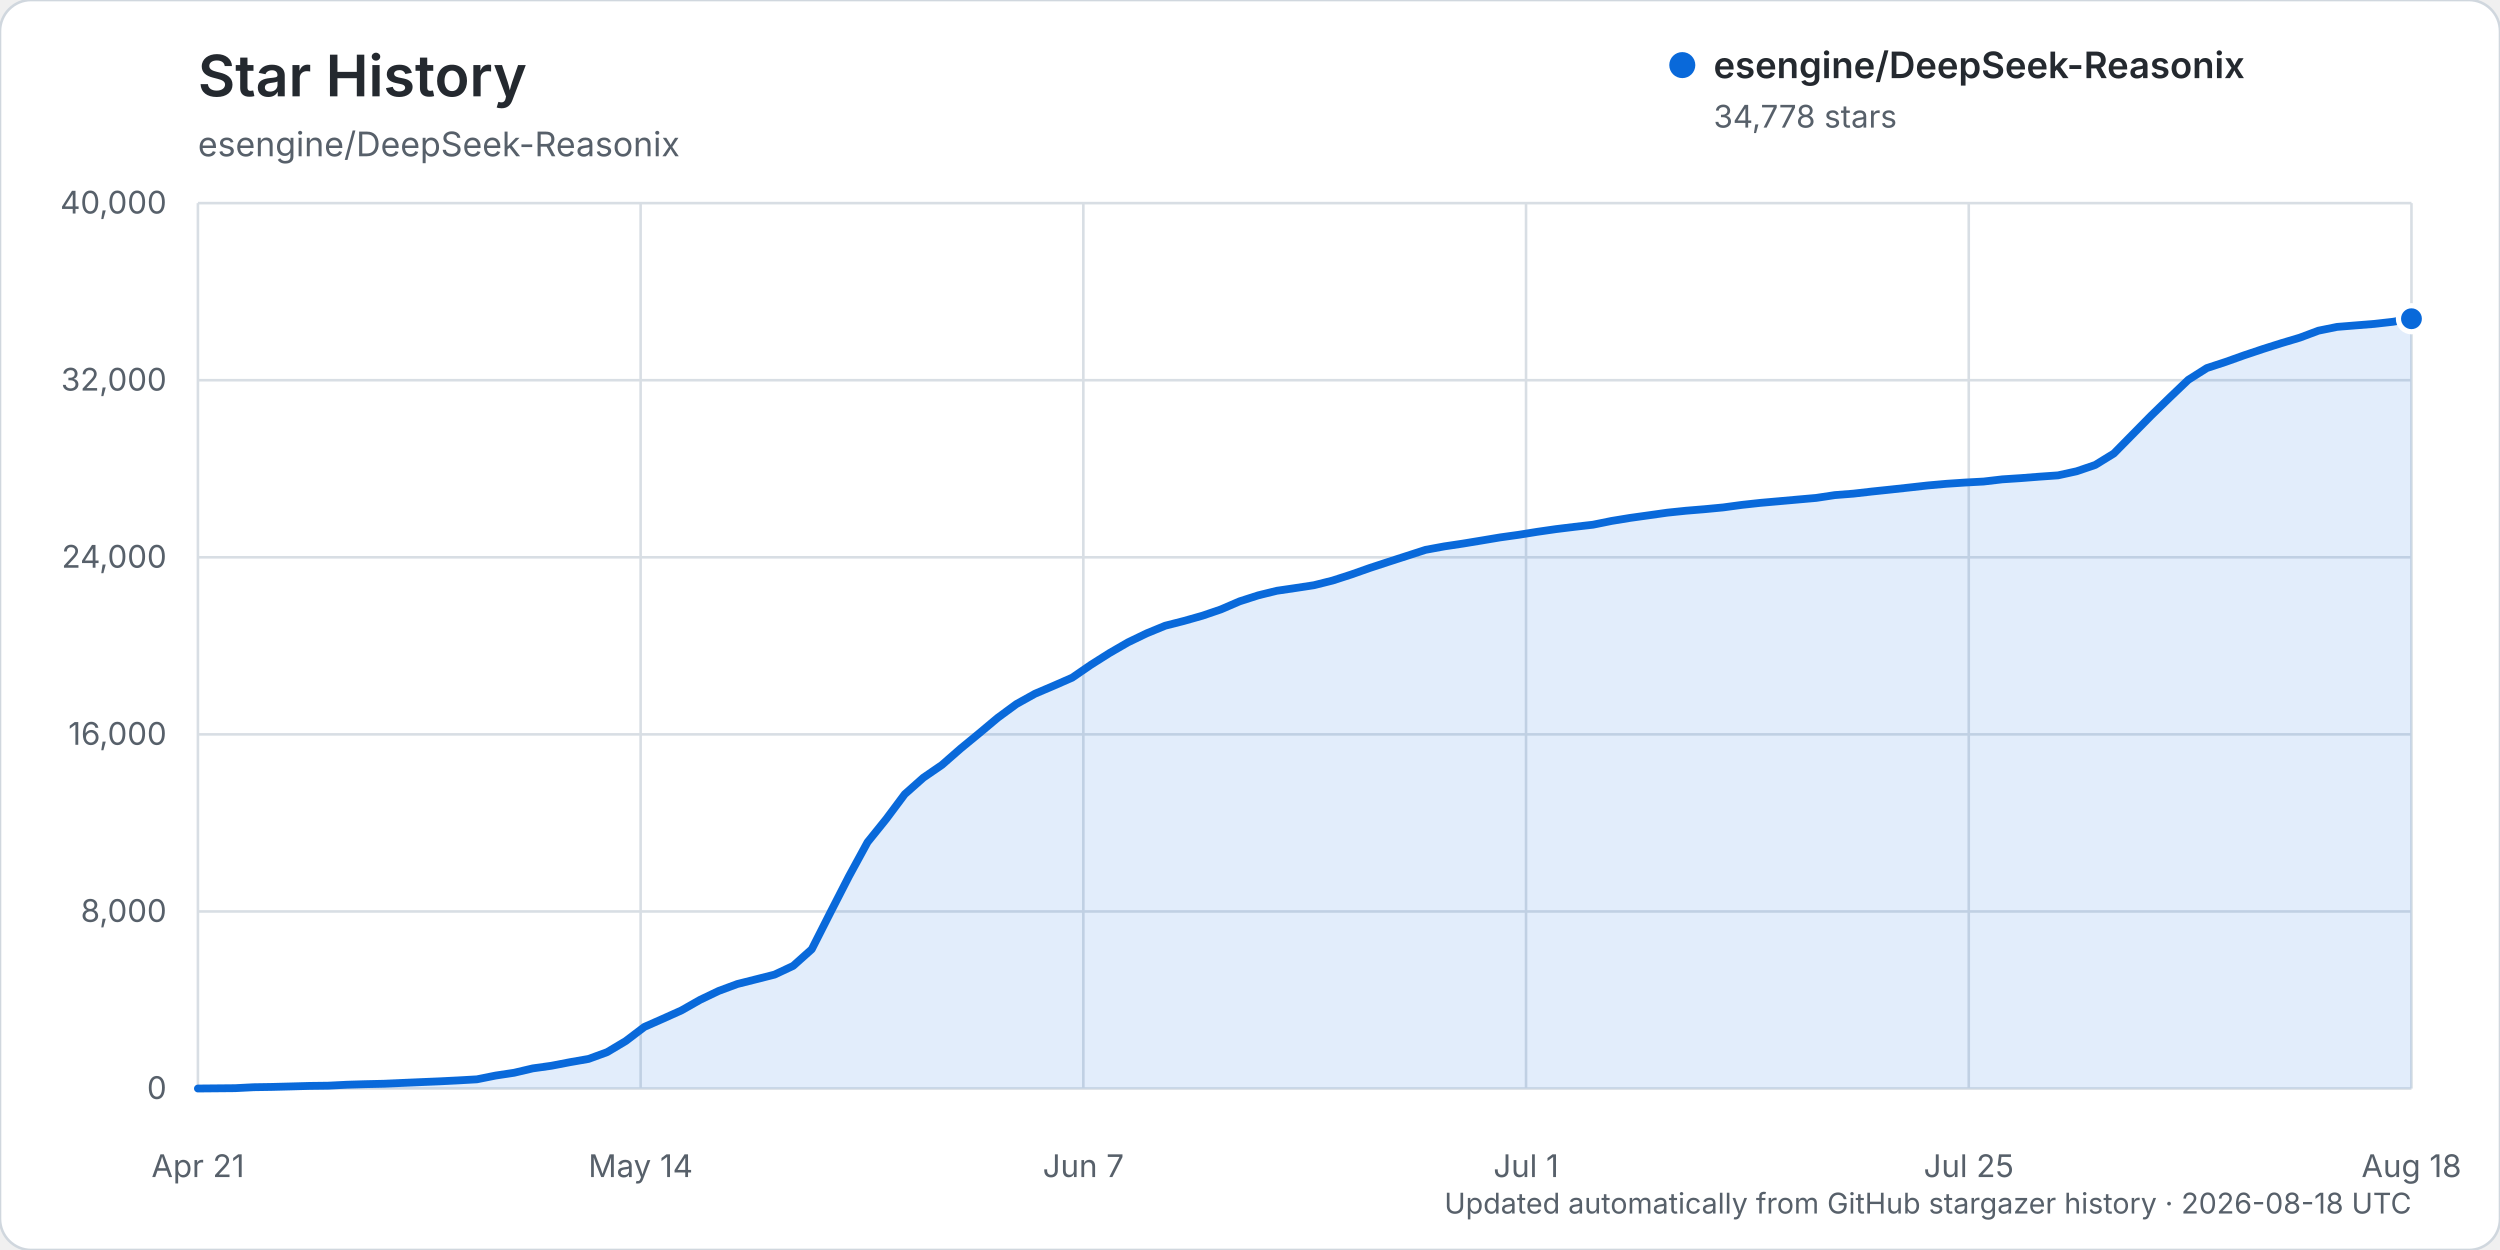
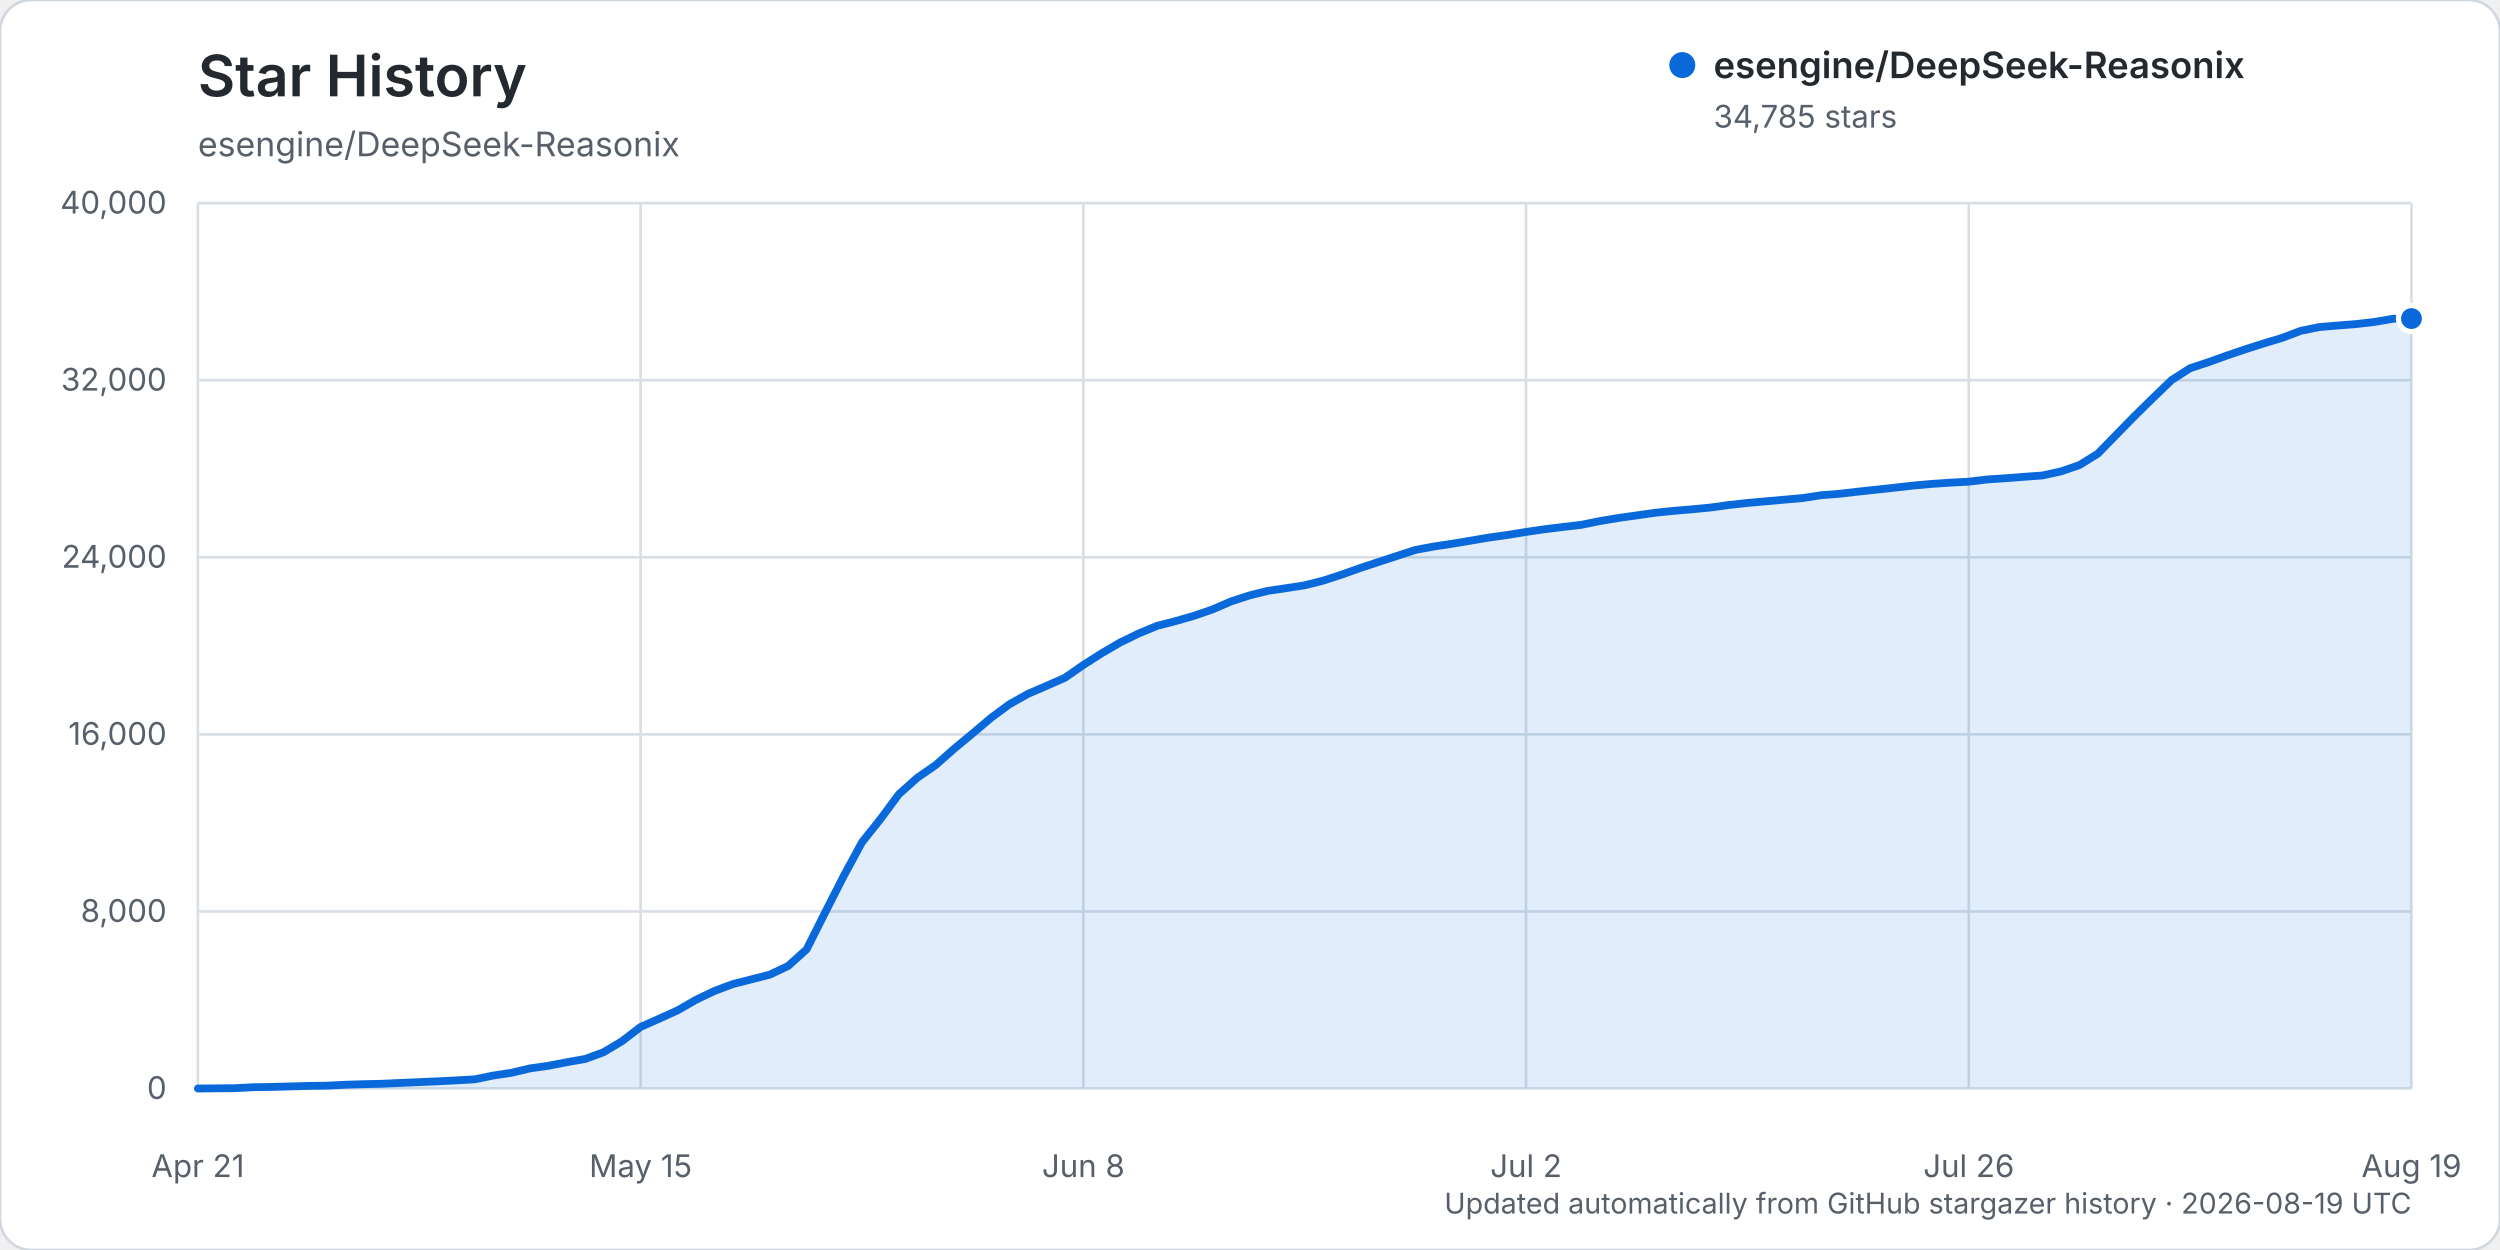
<svg xmlns="http://www.w3.org/2000/svg" width="960" height="480" viewBox="0 0 960 480" role="img" aria-labelledby="title description">
  <rect width="960" height="480" rx="12" fill="#ffffff" stroke="#d0d7de" />
  <text x="76" y="37" fill="#24292f" font-family="-apple-system, BlinkMacSystemFont, 'Segoe UI', sans-serif" font-size="22" font-weight="600">Star History</text>
  <text x="76" y="60" fill="#57606a" font-family="-apple-system, BlinkMacSystemFont, 'Segoe UI', sans-serif" font-size="13">esengine/DeepSeek-Reasonix</text>
  <g font-family="-apple-system, BlinkMacSystemFont, 'Segoe UI', sans-serif">
    <line x1="76" y1="418.00" x2="926" y2="418.00" stroke="#d8dee4" stroke-width="1" />
    <text x="64" y="422.00" text-anchor="end" fill="#57606a" font-size="12">0</text>
    <line x1="76" y1="350.00" x2="926" y2="350.00" stroke="#d8dee4" stroke-width="1" />
    <text x="64" y="354.00" text-anchor="end" fill="#57606a" font-size="12">8,000</text>
    <line x1="76" y1="282.00" x2="926" y2="282.00" stroke="#d8dee4" stroke-width="1" />
    <text x="64" y="286.00" text-anchor="end" fill="#57606a" font-size="12">16,000</text>
    <line x1="76" y1="214.00" x2="926" y2="214.00" stroke="#d8dee4" stroke-width="1" />
    <text x="64" y="218.00" text-anchor="end" fill="#57606a" font-size="12">24,000</text>
    <line x1="76" y1="146.00" x2="926" y2="146.00" stroke="#d8dee4" stroke-width="1" />
    <text x="64" y="150.00" text-anchor="end" fill="#57606a" font-size="12">32,000</text>
    <line x1="76" y1="78.00" x2="926" y2="78.00" stroke="#d8dee4" stroke-width="1" />
    <text x="64" y="82.00" text-anchor="end" fill="#57606a" font-size="12">40,000</text>
    <line x1="76.00" y1="78" x2="76.00" y2="418" stroke="#d8dee4" stroke-width="1" />
    <text x="76.00" y="452" text-anchor="middle" fill="#57606a" font-size="12">Apr 21</text>
    <line x1="246.00" y1="78" x2="246.00" y2="418" stroke="#d8dee4" stroke-width="1" />
-     <text x="246.00" y="452" text-anchor="middle" fill="#57606a" font-size="12">May 14</text>
+     <text x="246.00" y="452" text-anchor="middle" fill="#57606a" font-size="12">May 15</text>
    <line x1="416.00" y1="78" x2="416.00" y2="418" stroke="#d8dee4" stroke-width="1" />
-     <text x="416.00" y="452" text-anchor="middle" fill="#57606a" font-size="12">Jun 7</text>
+     <text x="416.00" y="452" text-anchor="middle" fill="#57606a" font-size="12">Jun 8</text>
    <line x1="586.00" y1="78" x2="586.00" y2="418" stroke="#d8dee4" stroke-width="1" />
-     <text x="586.00" y="452" text-anchor="middle" fill="#57606a" font-size="12">Jul 1</text>
+     <text x="586.00" y="452" text-anchor="middle" fill="#57606a" font-size="12">Jul 2</text>
    <line x1="756.00" y1="78" x2="756.00" y2="418" stroke="#d8dee4" stroke-width="1" />
-     <text x="756.00" y="452" text-anchor="middle" fill="#57606a" font-size="12">Jul 25</text>
+     <text x="756.00" y="452" text-anchor="middle" fill="#57606a" font-size="12">Jul 26</text>
    <line x1="926.00" y1="78" x2="926.00" y2="418" stroke="#d8dee4" stroke-width="1" />
-     <text x="926.00" y="452" text-anchor="middle" fill="#57606a" font-size="12">Aug 18</text>
-     <path d="M76.00,417.99 L90.29,417.86 L97.43,417.49 L104.57,417.38 L111.71,417.19 L118.86,416.99 L126.00,416.90 L133.14,416.54 L140.29,416.32 L147.43,416.16 L154.57,415.84 L161.71,415.53 L168.86,415.23 L176.00,414.87 L183.14,414.46 L190.29,413.02 L197.43,411.94 L204.57,410.26 L211.71,409.26 L218.86,407.88 L226.00,406.63 L233.14,404.02 L240.29,399.76 L247.43,394.34 L254.57,391.19 L261.71,387.98 L268.86,383.92 L276.00,380.51 L283.14,377.86 L290.29,376.06 L297.43,374.25 L304.57,370.90 L311.71,364.52 L318.86,350.42 L326.00,336.50 L333.14,323.40 L340.29,314.53 L347.43,304.97 L354.57,298.63 L361.71,293.73 L368.86,287.47 L376.00,281.60 L383.14,275.62 L390.29,270.37 L397.43,266.40 L404.57,263.36 L411.71,260.23 L418.86,255.32 L426.00,250.80 L433.14,246.67 L440.29,243.22 L447.43,240.28 L454.57,238.46 L461.71,236.44 L468.86,234.00 L476.00,230.92 L483.14,228.62 L490.29,226.86 L497.43,225.81 L504.57,224.72 L511.71,222.93 L518.86,220.62 L526.00,218.10 L533.14,215.76 L540.29,213.45 L547.43,211.14 L554.57,209.82 L561.71,208.75 L568.86,207.57 L576.00,206.37 L583.14,205.37 L590.29,204.22 L597.43,203.19 L604.57,202.31 L611.71,201.49 L618.86,200.04 L626.00,198.87 L633.14,197.87 L640.29,196.86 L647.43,196.12 L654.57,195.53 L661.71,194.85 L668.86,193.88 L676.00,193.10 L683.14,192.47 L690.29,191.83 L697.43,191.20 L704.57,190.12 L711.71,189.56 L718.86,188.74 L726.00,187.99 L733.14,187.21 L740.29,186.41 L747.43,185.78 L754.57,185.30 L761.71,184.91 L768.86,184.07 L776.00,183.60 L783.14,183.04 L790.29,182.54 L797.43,180.97 L804.57,178.54 L811.71,174.15 L818.86,166.88 L826.00,159.63 L833.14,152.69 L840.29,145.86 L847.43,141.34 L854.57,139.00 L861.71,136.45 L868.86,134.05 L876.00,131.79 L883.14,129.66 L890.29,126.98 L897.43,125.53 L904.57,124.95 L911.71,124.38 L918.86,123.57 L926.00,122.39 L926.00,418.00 L76.00,418.00 Z" fill="#0969da" opacity="0.12" />
-     <path d="M76.00,417.99 L90.29,417.86 L97.43,417.49 L104.57,417.38 L111.71,417.19 L118.86,416.99 L126.00,416.90 L133.14,416.54 L140.29,416.32 L147.43,416.16 L154.57,415.84 L161.71,415.53 L168.86,415.23 L176.00,414.87 L183.14,414.46 L190.29,413.02 L197.43,411.94 L204.57,410.26 L211.71,409.26 L218.86,407.88 L226.00,406.63 L233.14,404.02 L240.29,399.76 L247.43,394.34 L254.57,391.19 L261.71,387.98 L268.86,383.92 L276.00,380.51 L283.14,377.86 L290.29,376.06 L297.43,374.25 L304.57,370.90 L311.71,364.52 L318.86,350.42 L326.00,336.50 L333.14,323.40 L340.29,314.53 L347.43,304.97 L354.57,298.63 L361.71,293.73 L368.86,287.47 L376.00,281.60 L383.14,275.62 L390.29,270.37 L397.43,266.40 L404.57,263.36 L411.71,260.23 L418.86,255.32 L426.00,250.80 L433.14,246.67 L440.29,243.22 L447.43,240.28 L454.57,238.46 L461.71,236.44 L468.86,234.00 L476.00,230.92 L483.14,228.62 L490.29,226.86 L497.43,225.81 L504.57,224.72 L511.71,222.93 L518.86,220.62 L526.00,218.10 L533.14,215.76 L540.29,213.45 L547.43,211.14 L554.57,209.82 L561.71,208.75 L568.86,207.57 L576.00,206.37 L583.14,205.37 L590.29,204.22 L597.43,203.19 L604.57,202.31 L611.71,201.49 L618.86,200.04 L626.00,198.87 L633.14,197.87 L640.29,196.86 L647.43,196.12 L654.57,195.53 L661.71,194.85 L668.86,193.88 L676.00,193.10 L683.14,192.47 L690.29,191.83 L697.43,191.20 L704.57,190.12 L711.71,189.56 L718.86,188.74 L726.00,187.99 L733.14,187.21 L740.29,186.41 L747.43,185.78 L754.57,185.30 L761.71,184.91 L768.86,184.07 L776.00,183.60 L783.14,183.04 L790.29,182.54 L797.43,180.97 L804.57,178.54 L811.71,174.15 L818.86,166.88 L826.00,159.63 L833.14,152.69 L840.29,145.86 L847.43,141.34 L854.57,139.00 L861.71,136.45 L868.86,134.05 L876.00,131.79 L883.14,129.66 L890.29,126.98 L897.43,125.53 L904.57,124.95 L911.71,124.38 L918.86,123.57 L926.00,122.39" fill="none" stroke="#0969da" stroke-width="3" stroke-linecap="round" stroke-linejoin="round" />
-     <circle cx="926.00" cy="122.39" r="5" fill="#0969da" stroke="#ffffff" stroke-width="2" />
+     <text x="926.00" y="452" text-anchor="middle" fill="#57606a" font-size="12">Aug 19</text>
+     <path d="M76.00,417.99 L90.17,417.86 L97.25,417.49 L104.33,417.38 L111.42,417.19 L118.50,416.99 L125.58,416.90 L132.67,416.54 L139.75,416.32 L146.83,416.16 L153.92,415.84 L161.00,415.53 L168.08,415.23 L175.17,414.87 L182.25,414.46 L189.33,413.02 L196.42,411.94 L203.50,410.26 L210.58,409.26 L217.67,407.88 L224.75,406.63 L231.83,404.02 L238.92,399.76 L246.00,394.34 L253.08,391.20 L260.17,387.99 L267.25,383.93 L274.33,380.53 L281.42,377.88 L288.50,376.08 L295.58,374.27 L302.67,370.92 L309.75,364.53 L316.83,350.43 L323.92,336.52 L331.00,323.43 L338.08,314.56 L345.17,304.99 L352.25,298.66 L359.33,293.76 L366.42,287.49 L373.50,281.63 L380.58,275.64 L387.67,270.40 L394.75,266.44 L401.83,263.39 L408.92,260.27 L416.00,255.35 L423.08,250.83 L430.17,246.70 L437.25,243.26 L444.33,240.32 L451.42,238.50 L458.50,236.47 L465.58,234.03 L472.67,230.96 L479.75,228.65 L486.83,226.89 L493.92,225.85 L501.00,224.75 L508.08,222.97 L515.17,220.66 L522.25,218.14 L529.33,215.80 L536.42,213.49 L543.50,211.18 L550.58,209.86 L557.67,208.79 L564.75,207.61 L571.83,206.41 L578.92,205.42 L586.00,204.27 L593.08,203.23 L600.17,202.36 L607.25,201.53 L614.33,200.09 L621.42,198.91 L628.50,197.91 L635.58,196.90 L642.67,196.17 L649.75,195.57 L656.83,194.89 L663.92,193.92 L671.00,193.14 L678.08,192.51 L685.17,191.87 L692.25,191.25 L699.33,190.16 L706.42,189.61 L713.50,188.78 L720.58,188.03 L727.67,187.25 L734.75,186.45 L741.83,185.82 L748.92,185.34 L756.00,184.96 L763.08,184.11 L770.17,183.64 L777.25,183.09 L784.33,182.58 L791.42,181.01 L798.50,178.59 L805.58,174.20 L812.67,166.94 L819.75,159.69 L826.83,152.75 L833.92,145.92 L841.00,141.40 L848.08,139.06 L855.17,136.51 L862.25,134.11 L869.33,131.85 L876.42,129.72 L883.50,127.04 L890.58,125.59 L897.67,125.00 L904.75,124.44 L911.83,123.63 L918.92,122.41 L926.00,122.33 L926.00,418.00 L76.00,418.00 Z" fill="#0969da" opacity="0.12" />
+     <path d="M76.00,417.99 L90.17,417.86 L97.25,417.49 L104.33,417.38 L111.42,417.19 L118.50,416.99 L125.58,416.90 L132.67,416.54 L139.75,416.32 L146.83,416.16 L153.92,415.84 L161.00,415.53 L168.08,415.23 L175.17,414.87 L182.25,414.46 L189.33,413.02 L196.42,411.94 L203.50,410.26 L210.58,409.26 L217.67,407.88 L224.75,406.63 L231.83,404.02 L238.92,399.76 L246.00,394.34 L253.08,391.20 L260.17,387.99 L267.25,383.93 L274.33,380.53 L281.42,377.88 L288.50,376.08 L295.58,374.27 L302.67,370.92 L309.75,364.53 L316.83,350.43 L323.92,336.52 L331.00,323.43 L338.08,314.56 L345.17,304.99 L352.25,298.66 L359.33,293.76 L366.42,287.49 L373.50,281.63 L380.58,275.64 L387.67,270.40 L394.75,266.44 L401.83,263.39 L408.92,260.27 L416.00,255.35 L423.08,250.83 L430.17,246.70 L437.25,243.26 L444.33,240.32 L451.42,238.50 L458.50,236.47 L465.58,234.03 L472.67,230.96 L479.75,228.65 L486.83,226.89 L493.92,225.85 L501.00,224.75 L508.08,222.97 L515.17,220.66 L522.25,218.14 L529.33,215.80 L536.42,213.49 L543.50,211.18 L550.58,209.86 L557.67,208.79 L564.75,207.61 L571.83,206.41 L578.92,205.42 L586.00,204.27 L593.08,203.23 L600.17,202.36 L607.25,201.53 L614.33,200.09 L621.42,198.91 L628.50,197.91 L635.58,196.90 L642.67,196.17 L649.75,195.57 L656.83,194.89 L663.92,193.92 L671.00,193.14 L678.08,192.51 L685.17,191.87 L692.25,191.25 L699.33,190.16 L706.42,189.61 L713.50,188.78 L720.58,188.03 L727.67,187.25 L734.75,186.45 L741.83,185.82 L748.92,185.34 L756.00,184.96 L763.08,184.11 L770.17,183.64 L777.25,183.09 L784.33,182.58 L791.42,181.01 L798.50,178.59 L805.58,174.20 L812.67,166.94 L819.75,159.69 L826.83,152.75 L833.92,145.92 L841.00,141.40 L848.08,139.06 L855.17,136.51 L862.25,134.11 L869.33,131.85 L876.42,129.72 L883.50,127.04 L890.58,125.59 L897.67,125.00 L904.75,124.44 L911.83,123.63 L918.92,122.41 L926.00,122.33" fill="none" stroke="#0969da" stroke-width="3" stroke-linecap="round" stroke-linejoin="round" />
+     <circle cx="926.00" cy="122.33" r="5" fill="#0969da" stroke="#ffffff" stroke-width="2" />
    <g transform="translate(646, 25)">
      <circle cx="0" cy="0" r="5" fill="#0969da" />
      <text x="12" y="5" fill="#24292f" font-size="14" font-weight="600">esengine/DeepSeek-Reasonix</text>
-       <text x="12" y="24" fill="#57606a" font-size="12">34,778 stars</text>
+       <text x="12" y="24" fill="#57606a" font-size="12">34,785 stars</text>
    </g>
-     <text x="926" y="466" text-anchor="end" fill="#57606a" font-size="11">Updated automatically from GitHub stargazer history · 2026-08-18 UTC</text>
+     <text x="926" y="466" text-anchor="end" fill="#57606a" font-size="11">Updated automatically from GitHub stargazer history · 2026-08-19 UTC</text>
  </g>
</svg>
